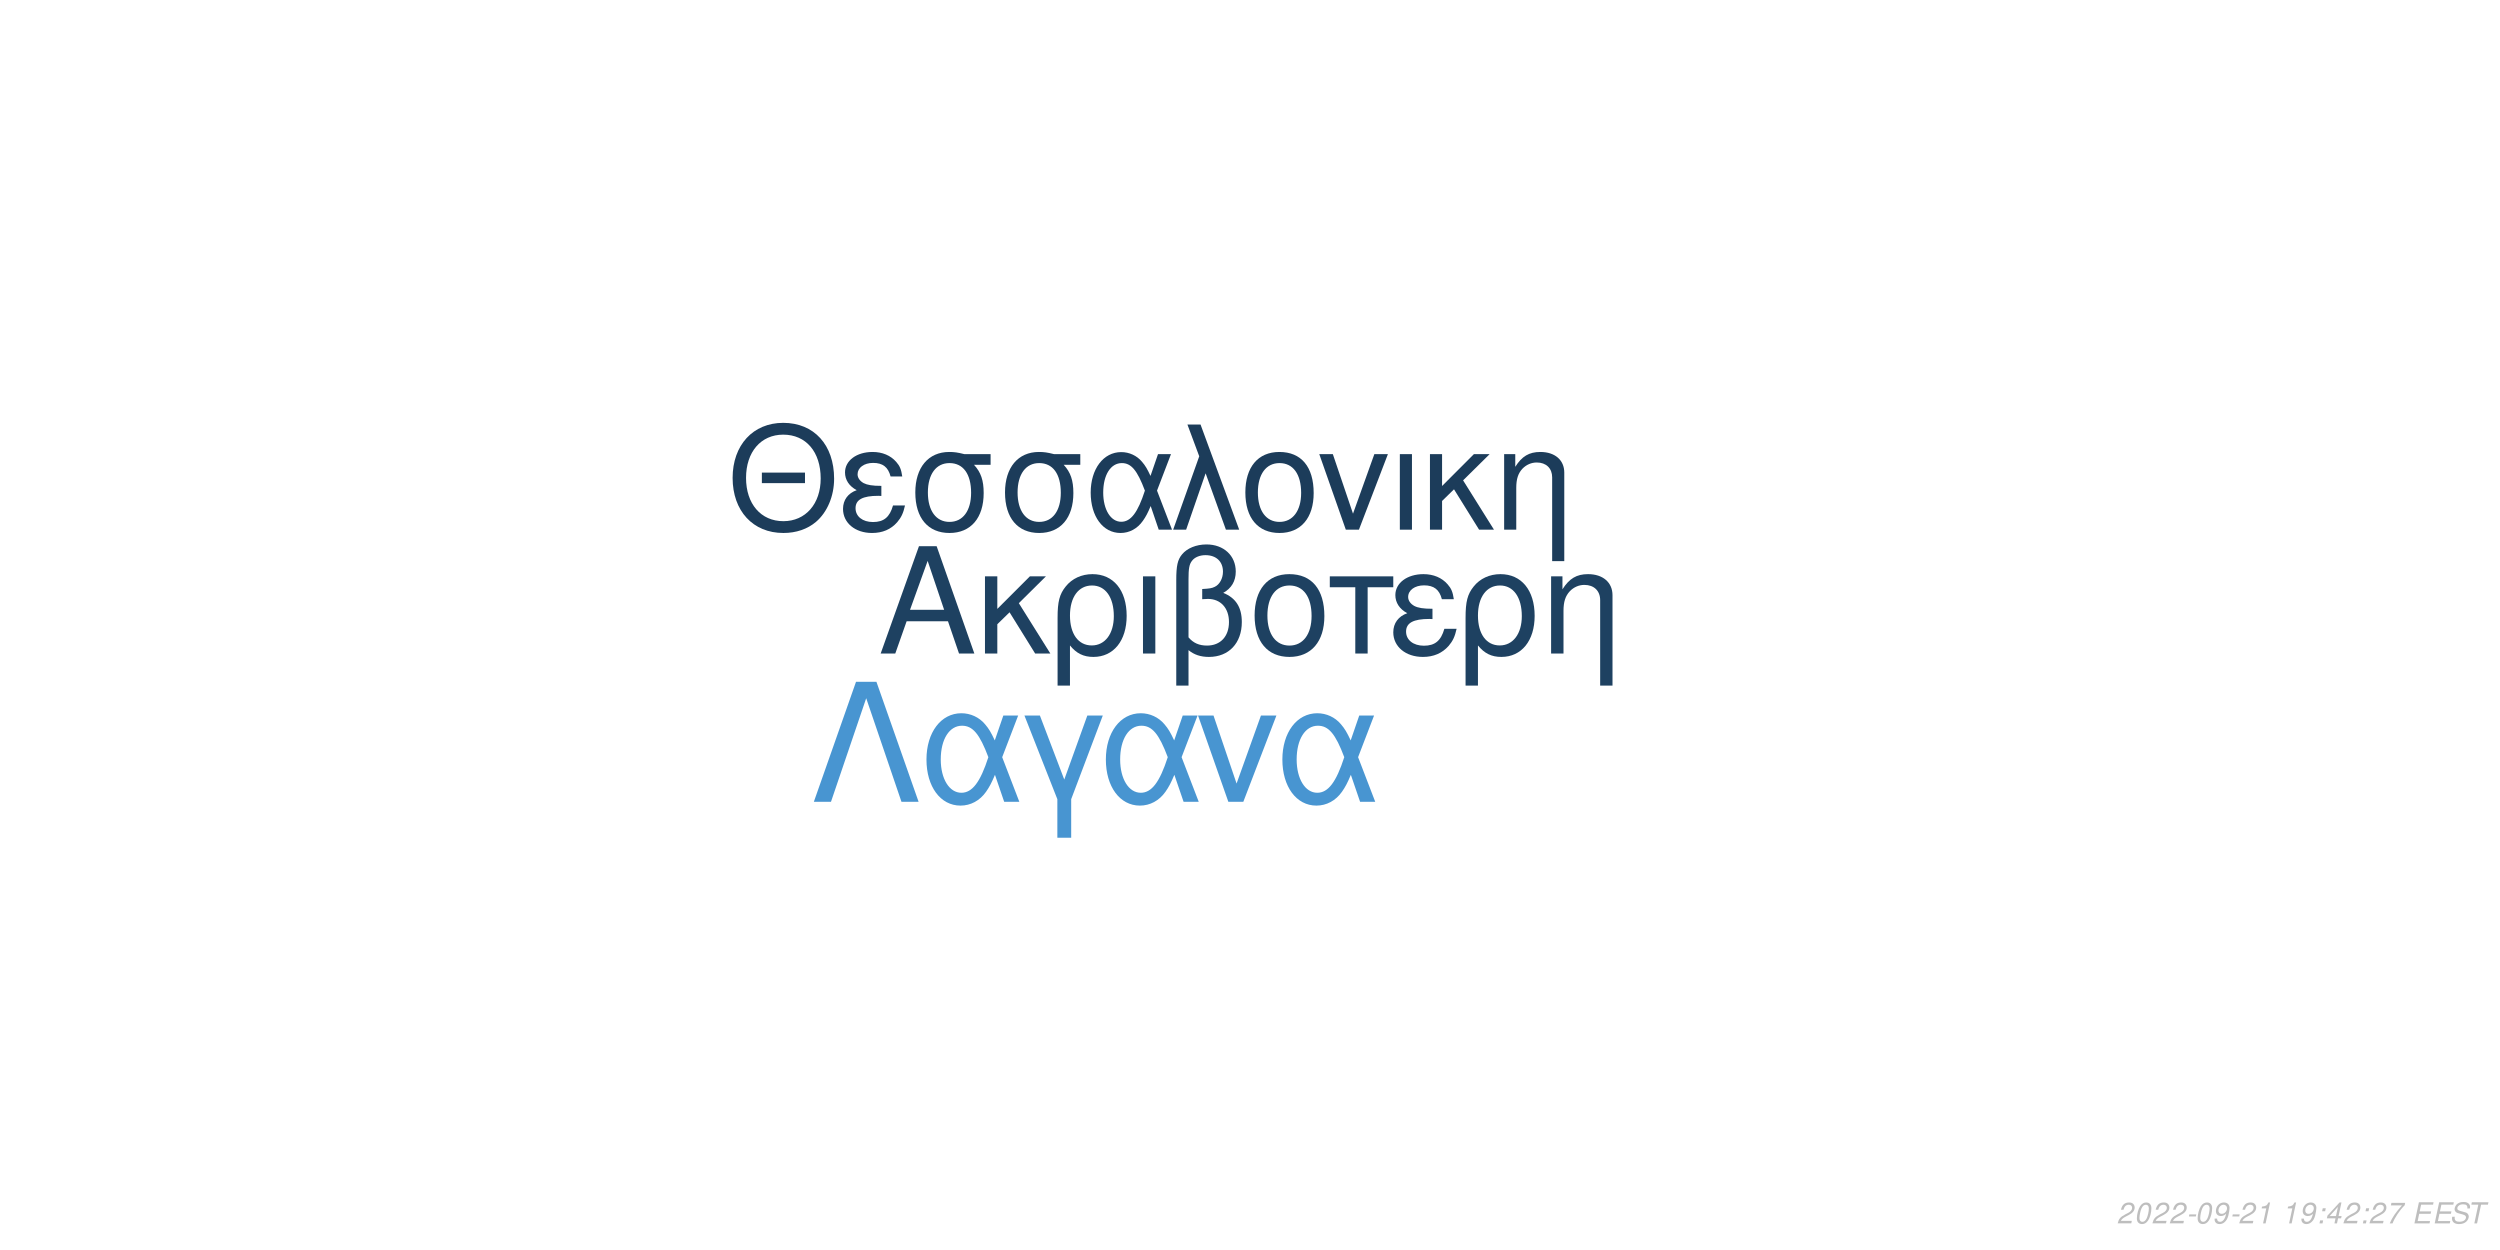
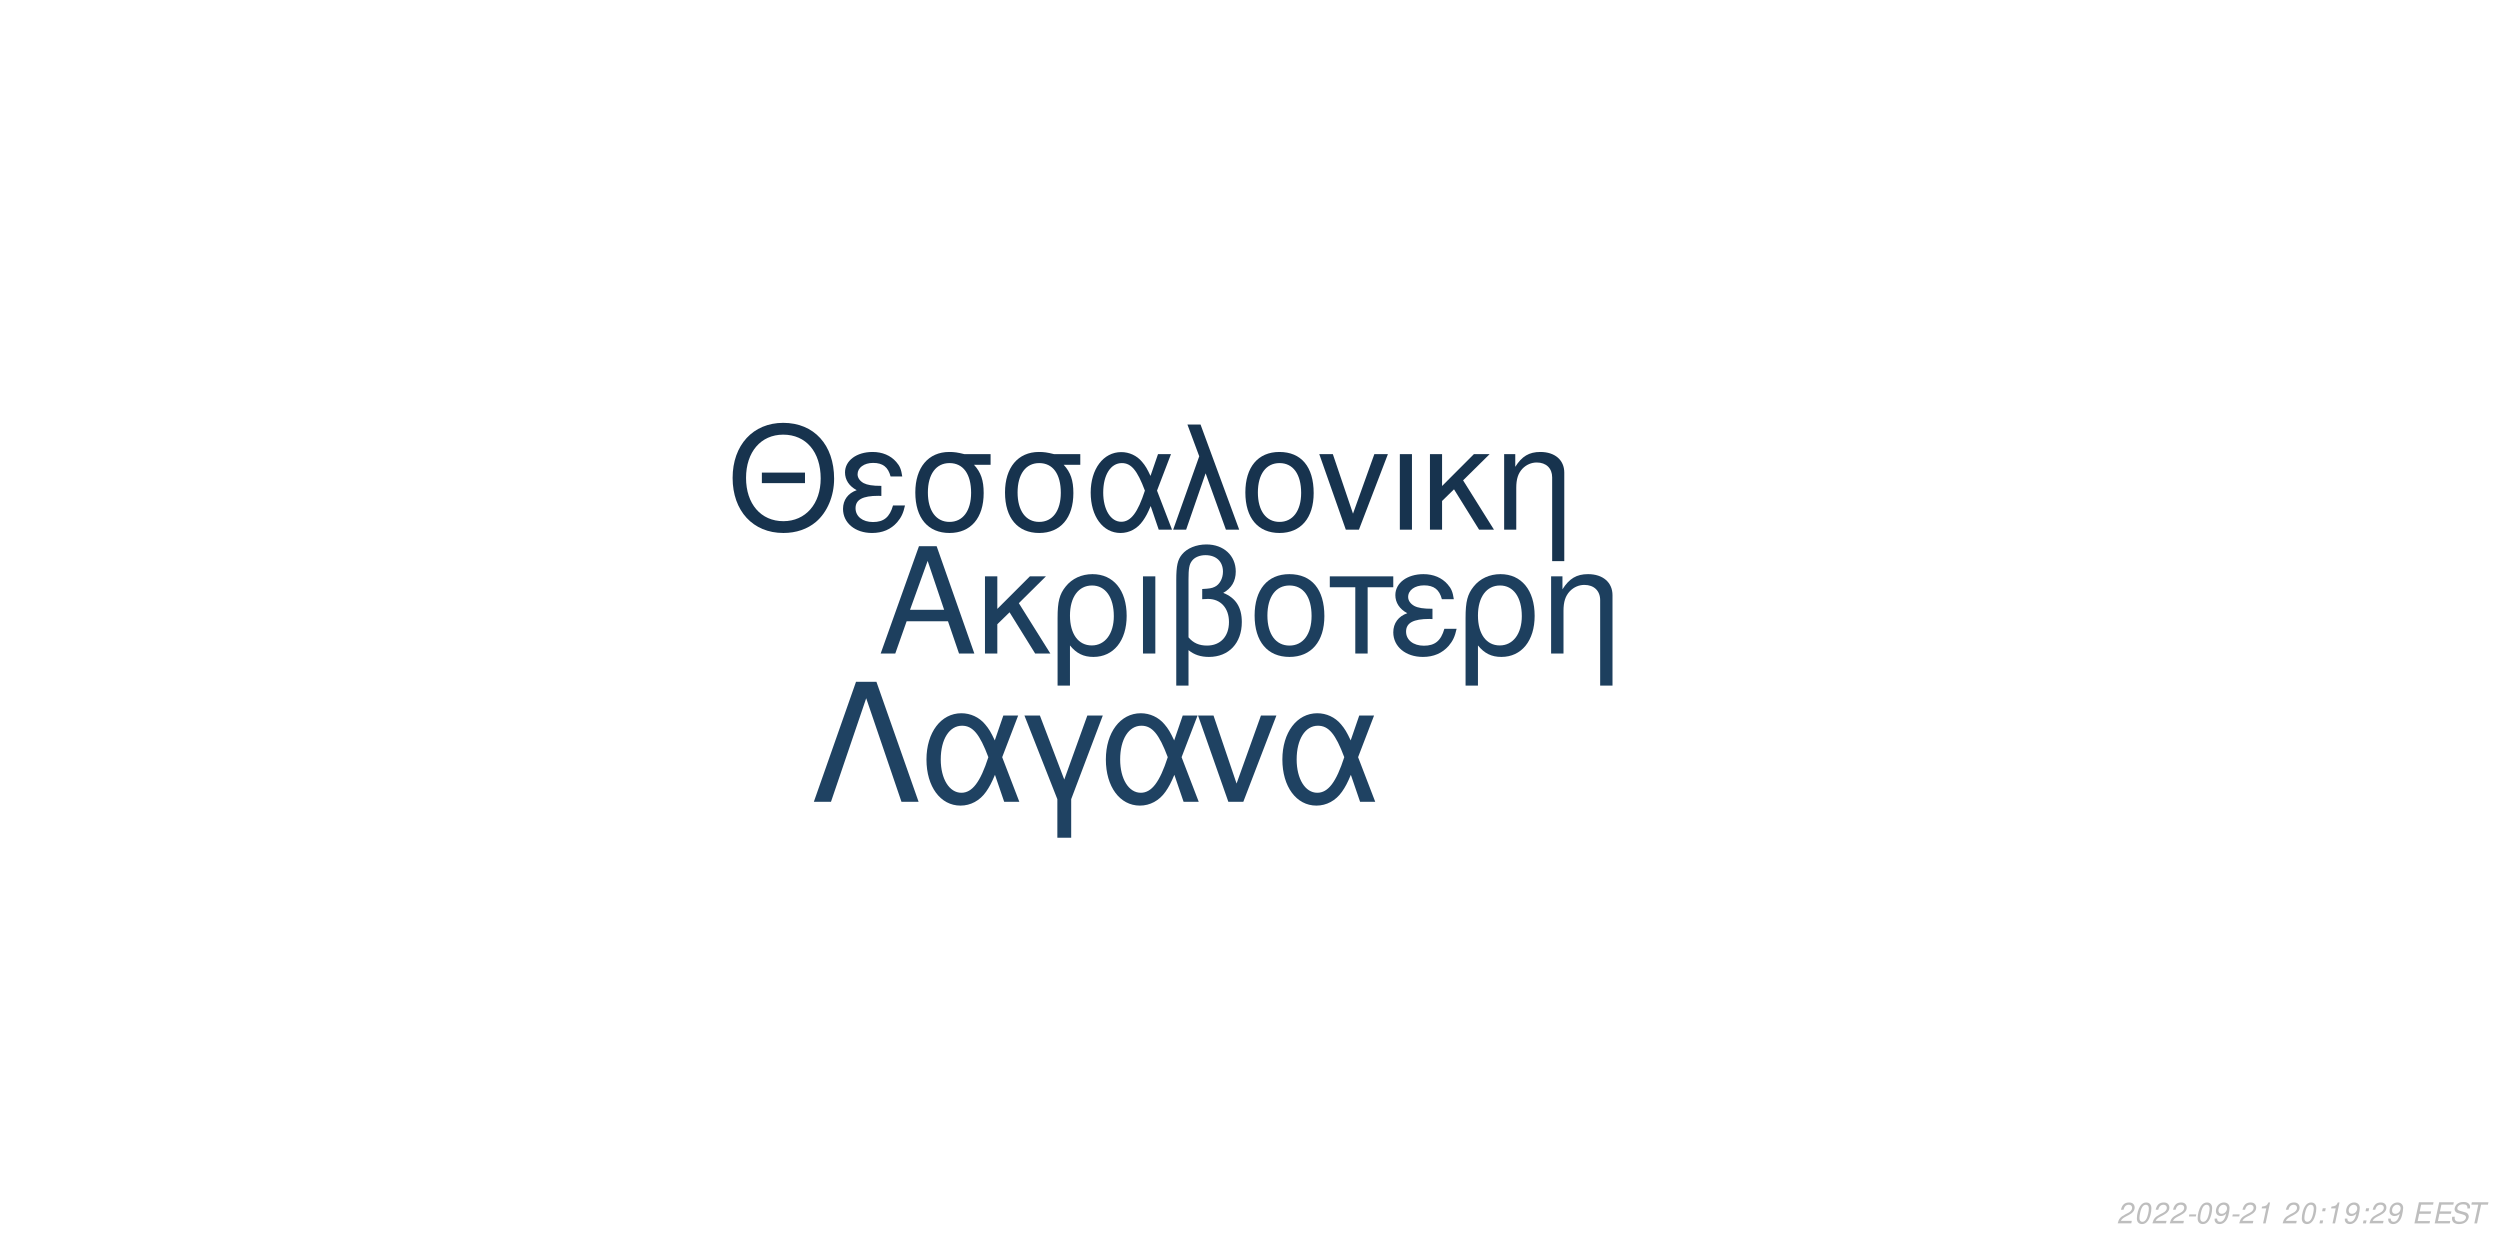
<svg xmlns="http://www.w3.org/2000/svg" xmlns:xlink="http://www.w3.org/1999/xlink" width="864pt" height="432pt" viewBox="0 0 864 432" version="1.1">
  <defs>
    <g>
      <symbol overflow="visible" id="glyph0-0">
        <path style="stroke:none;" d="" />
      </symbol>
      <symbol overflow="visible" id="glyph0-1">
        <path style="stroke:none;" d="M 24.125 -11.141 L 27.938 0 L 33.234 0 L 20.203 -37.094 L 14.094 -37.094 L 0.859 0 L 5.906 0 L 9.828 -11.141 Z M 22.797 -15.109 L 11 -15.109 L 17.094 -32.016 Z M 22.797 -15.109 " />
      </symbol>
      <symbol overflow="visible" id="glyph0-2">
        <path style="stroke:none;" d="M 7.172 -15.422 L 7.172 -26.672 L 2.906 -26.672 L 2.906 0 L 7.172 0 L 7.172 -10.125 L 11.406 -14.25 L 20.25 0 L 25.5 0 L 14.609 -17.406 L 23.969 -26.672 L 18.422 -26.672 Z M 7.172 -15.422 " />
      </symbol>
      <symbol overflow="visible" id="glyph0-3">
        <path style="stroke:none;" d="M 3 11.094 L 7.281 11.094 L 7.281 -2.797 C 9.516 -0.047 11.953 1.172 15.375 1.172 C 22.344 1.172 26.875 -4.422 26.875 -13.031 C 26.875 -21.891 22.297 -27.438 15.062 -27.438 C 11.297 -27.438 7.984 -25.906 5.797 -23.156 C 3.672 -20.516 3 -17.969 3 -12.359 Z M 14.906 -23.516 C 19.547 -23.516 22.438 -19.438 22.438 -12.922 C 22.438 -6.812 19.391 -2.797 14.812 -2.797 C 10.172 -2.797 7.281 -6.766 7.281 -13.125 C 7.281 -19.484 10.234 -23.516 14.906 -23.516 Z M 14.906 -23.516 " />
      </symbol>
      <symbol overflow="visible" id="glyph0-4">
        <path style="stroke:none;" d="M 3.516 0 L 7.781 0 L 7.781 -26.672 L 3.516 -26.672 Z M 3.516 0 " />
      </symbol>
      <symbol overflow="visible" id="glyph0-5">
        <path style="stroke:none;" d="M 4.016 11.094 L 8.25 11.094 L 8.25 -1.172 C 10.172 0.406 12.422 1.172 15.312 1.172 C 22.188 1.172 26.672 -3.609 26.672 -10.891 C 26.672 -15.984 24.578 -19.234 20.25 -20.969 C 23.109 -22.547 24.578 -25.031 24.578 -28.344 C 24.578 -33.844 20.406 -37.703 14.453 -37.703 C 10.938 -37.703 7.734 -36.391 6 -34.25 C 4.484 -32.422 4.016 -30.328 4.016 -25.391 Z M 8.25 -25.656 C 8.25 -29.359 8.5 -30.844 9.469 -32.062 C 10.375 -33.281 12.156 -34 14.094 -34 C 17.812 -34 20.156 -31.812 20.156 -28.297 C 20.156 -25.953 18.984 -23.812 17.297 -23.047 C 16.281 -22.547 15.469 -22.438 12.984 -22.297 L 12.984 -18.781 C 13.734 -18.828 14.344 -18.875 14.969 -18.875 C 19.344 -18.875 22.234 -15.719 22.234 -10.891 C 22.234 -5.906 19.281 -2.75 14.656 -2.75 C 11.953 -2.75 9.922 -3.609 8.25 -5.594 Z M 8.25 -25.656 " />
      </symbol>
      <symbol overflow="visible" id="glyph0-6">
        <path style="stroke:none;" d="M 14.094 -27.438 C 6.562 -27.438 2.094 -22.094 2.094 -13.125 C 2.094 -4.125 6.562 1.172 14.141 1.172 C 21.672 1.172 26.203 -4.172 26.203 -12.922 C 26.203 -22.188 21.828 -27.438 14.094 -27.438 Z M 14.141 -23.516 C 18.938 -23.516 21.781 -19.594 21.781 -12.984 C 21.781 -6.672 18.828 -2.75 14.141 -2.75 C 9.422 -2.75 6.516 -6.672 6.516 -13.125 C 6.516 -19.594 9.422 -23.516 14.141 -23.516 Z M 14.141 -23.516 " />
      </symbol>
      <symbol overflow="visible" id="glyph0-7">
        <path style="stroke:none;" d="M 7.891 0 L 12.156 0 L 12.156 -22.906 L 21.016 -22.906 L 21.016 -26.672 L -0.922 -26.672 L -0.922 -22.906 L 7.891 -22.906 Z M 7.891 0 " />
      </symbol>
      <symbol overflow="visible" id="glyph0-8">
        <path style="stroke:none;" d="M 14.562 -15.469 C 11.344 -15.469 9.562 -15.781 8.297 -16.438 C 6.922 -17.203 6.156 -18.328 6.156 -19.547 C 6.156 -21.891 8.453 -23.562 11.656 -23.562 C 15.062 -23.562 16.953 -22.094 17.812 -18.781 L 21.938 -18.781 C 21.578 -21.266 21.062 -22.5 19.797 -23.922 C 17.812 -26.203 14.906 -27.438 11.453 -27.438 C 5.797 -27.438 1.734 -24.375 1.734 -20.203 C 1.734 -17.609 3.156 -15.375 5.859 -13.938 C 2.797 -12.875 1.016 -10.484 1.016 -7.328 C 1.016 -2.391 5.297 1.172 11.25 1.172 C 14.969 1.172 17.906 -0.109 20.156 -2.641 C 21.578 -4.328 22.297 -5.797 22.906 -8.547 L 18.672 -8.547 C 17.5 -4.422 15.422 -2.703 11.609 -2.703 C 7.938 -2.703 5.438 -4.688 5.438 -7.578 C 5.438 -10.578 7.938 -11.953 13.484 -11.953 C 13.641 -11.953 14.094 -11.953 14.562 -11.906 Z M 14.562 -15.469 " />
      </symbol>
      <symbol overflow="visible" id="glyph0-9">
        <path style="stroke:none;" d="M 3.562 -26.672 L 3.562 0 L 7.844 0 L 7.844 -14.703 C 7.844 -17.906 8.5 -19.891 10.031 -21.531 C 11.406 -22.953 13.188 -23.719 15.062 -23.719 C 18.375 -23.719 20.516 -21.672 20.516 -18.469 L 20.516 11.094 L 24.781 11.094 L 24.781 -20.156 C 24.781 -24.578 21.469 -27.438 16.328 -27.438 C 12.359 -27.438 9.828 -25.906 7.484 -22.188 L 7.484 -26.672 Z M 3.562 -26.672 " />
      </symbol>
      <symbol overflow="visible" id="glyph1-0">
        <path style="stroke:none;" d="" />
      </symbol>
      <symbol overflow="visible" id="glyph1-1">
        <path style="stroke:none;" d="M 26.859 -19.734 L 11.953 -19.734 L 11.953 -16.094 L 26.859 -16.094 Z M 19.328 -36.922 C 8.922 -36.922 1.844 -29.25 1.844 -17.891 C 1.844 -6.484 8.875 1.141 19.391 1.141 C 23.812 1.141 27.703 -0.203 30.641 -2.688 C 34.578 -6.031 36.922 -11.656 36.922 -17.594 C 36.922 -29.297 30 -36.922 19.328 -36.922 Z M 19.328 -32.844 C 27.203 -32.844 32.281 -26.906 32.281 -17.688 C 32.281 -8.922 27.062 -2.938 19.391 -2.938 C 11.609 -2.938 6.484 -8.922 6.484 -17.891 C 6.484 -26.859 11.609 -32.844 19.328 -32.844 Z M 19.328 -32.844 " />
      </symbol>
      <symbol overflow="visible" id="glyph1-2">
        <path style="stroke:none;" d="M 14.25 -15.141 C 11.109 -15.141 9.375 -15.453 8.125 -16.094 C 6.781 -16.844 6.031 -17.938 6.031 -19.141 C 6.031 -21.422 8.266 -23.078 11.406 -23.078 C 14.75 -23.078 16.594 -21.625 17.438 -18.391 L 21.469 -18.391 C 21.125 -20.828 20.625 -22.031 19.391 -23.422 C 17.438 -25.656 14.594 -26.859 11.219 -26.859 C 5.688 -26.859 1.688 -23.875 1.688 -19.781 C 1.688 -17.234 3.094 -15.047 5.734 -13.656 C 2.734 -12.609 1 -10.266 1 -7.172 C 1 -2.344 5.188 1.141 11.016 1.141 C 14.656 1.141 17.547 -0.094 19.734 -2.594 C 21.125 -4.234 21.828 -5.688 22.422 -8.375 L 18.281 -8.375 C 17.141 -4.328 15.094 -2.641 11.359 -2.641 C 7.766 -2.641 5.328 -4.578 5.328 -7.422 C 5.328 -10.359 7.766 -11.703 13.203 -11.703 C 13.359 -11.703 13.797 -11.703 14.25 -11.656 Z M 14.25 -15.141 " />
      </symbol>
      <symbol overflow="visible" id="glyph1-3">
        <path style="stroke:none;" d="M 29 -26.109 L 19.938 -26.109 C 17.594 -26.703 16.438 -26.859 14.703 -26.859 C 7.469 -26.859 2.984 -21.469 2.984 -12.859 C 2.984 -4.031 7.375 1.141 14.797 1.141 C 22.172 1.141 26.609 -4.078 26.609 -12.656 C 26.609 -17.047 25.656 -19.828 23.266 -22.422 L 29 -22.422 Z M 14.797 -23.016 C 19.531 -23.016 22.266 -19.234 22.266 -12.75 C 22.266 -6.531 19.438 -2.688 14.797 -2.688 C 10.172 -2.688 7.328 -6.531 7.328 -12.859 C 7.328 -19.188 10.172 -23.016 14.797 -23.016 Z M 14.797 -23.016 " />
      </symbol>
      <symbol overflow="visible" id="glyph1-4">
        <path style="stroke:none;" d="M 29.344 -26.109 L 24.859 -26.109 L 22.266 -18.578 C 21.125 -21.031 20.484 -22.125 19.328 -23.469 C 17.547 -25.609 14.906 -26.812 12.156 -26.812 C 5.984 -26.812 1.594 -20.984 1.594 -12.812 C 1.594 -4.578 5.828 1.141 11.906 1.141 C 14.953 1.141 17.734 -0.344 19.625 -3.047 C 20.672 -4.531 21.281 -5.688 22.328 -8.172 L 25.109 0 L 29.703 0 L 24.516 -13.5 Z M 20.328 -13.5 C 17.891 -5.922 15.453 -2.734 12.156 -2.734 C 8.516 -2.734 5.922 -6.922 5.922 -12.812 C 5.922 -18.938 8.516 -23.016 12.359 -23.016 C 15.594 -23.016 17.688 -20.531 20.328 -13.5 Z M 20.328 -13.5 " />
      </symbol>
      <symbol overflow="visible" id="glyph1-5">
        <path style="stroke:none;" d="M 1.094 0 L 5.578 0 L 12.312 -19.484 L 19.328 0 L 23.922 0 L 10.562 -36.328 L 6.031 -36.328 L 10.109 -25.359 Z M 1.094 0 " />
      </symbol>
      <symbol overflow="visible" id="glyph1-6">
        <path style="stroke:none;" d="M 13.797 -26.859 C 6.422 -26.859 2.047 -21.625 2.047 -12.859 C 2.047 -4.031 6.422 1.141 13.859 1.141 C 21.234 1.141 25.656 -4.078 25.656 -12.656 C 25.656 -21.719 21.375 -26.859 13.797 -26.859 Z M 13.859 -23.016 C 18.531 -23.016 21.328 -19.188 21.328 -12.703 C 21.328 -6.531 18.438 -2.688 13.859 -2.688 C 9.219 -2.688 6.375 -6.531 6.375 -12.859 C 6.375 -19.188 9.219 -23.016 13.859 -23.016 Z M 13.859 -23.016 " />
      </symbol>
      <symbol overflow="visible" id="glyph1-7">
        <path style="stroke:none;" d="M 14.297 0 L 24.312 -26.109 L 19.625 -26.109 L 12.25 -5.531 L 5.281 -26.109 L 0.594 -26.109 L 9.766 0 Z M 14.297 0 " />
      </symbol>
      <symbol overflow="visible" id="glyph1-8">
        <path style="stroke:none;" d="M 3.438 0 L 7.625 0 L 7.625 -26.109 L 3.438 -26.109 Z M 3.438 0 " />
      </symbol>
      <symbol overflow="visible" id="glyph1-9">
        <path style="stroke:none;" d="M 7.031 -15.094 L 7.031 -26.109 L 2.844 -26.109 L 2.844 0 L 7.031 0 L 7.031 -9.922 L 11.156 -13.953 L 19.828 0 L 24.969 0 L 14.297 -17.047 L 23.469 -26.109 L 18.031 -26.109 Z M 7.031 -15.094 " />
      </symbol>
      <symbol overflow="visible" id="glyph1-10">
        <path style="stroke:none;" d="M 3.484 -26.109 L 3.484 0 L 7.672 0 L 7.672 -14.406 C 7.672 -17.547 8.328 -19.484 9.812 -21.078 C 11.156 -22.469 12.906 -23.219 14.75 -23.219 C 17.984 -23.219 20.078 -21.234 20.078 -18.094 L 20.078 10.859 L 24.266 10.859 L 24.266 -19.734 C 24.266 -24.062 21.031 -26.859 16 -26.859 C 12.109 -26.859 9.609 -25.359 7.328 -21.719 L 7.328 -26.109 Z M 3.484 -26.109 " />
      </symbol>
      <symbol overflow="visible" id="glyph2-0">
        <path style="stroke:none;" d="" />
      </symbol>
      <symbol overflow="visible" id="glyph2-1">
        <path style="stroke:none;" d="M 22.531 -41.484 L 15.484 -41.484 L 0.906 0 L 6.828 0 L 19 -35.797 L 31.188 0 L 37.109 0 Z M 22.531 -41.484 " />
      </symbol>
      <symbol overflow="visible" id="glyph2-2">
        <path style="stroke:none;" d="M 33.516 -29.812 L 28.391 -29.812 L 25.438 -21.219 C 24.125 -24.016 23.391 -25.266 22.078 -26.797 C 20.031 -29.25 17.016 -30.609 13.891 -30.609 C 6.828 -30.609 1.828 -23.953 1.828 -14.625 C 1.828 -5.234 6.656 1.312 13.594 1.312 C 17.078 1.312 20.266 -0.391 22.422 -3.469 C 23.609 -5.172 24.297 -6.484 25.5 -9.328 L 28.688 0 L 33.922 0 L 28 -15.422 Z M 23.219 -15.422 C 20.422 -6.766 17.641 -3.125 13.891 -3.125 C 9.734 -3.125 6.766 -7.906 6.766 -14.625 C 6.766 -21.625 9.734 -26.297 14.109 -26.297 C 17.812 -26.297 20.203 -23.453 23.219 -15.422 Z M 23.219 -15.422 " />
      </symbol>
      <symbol overflow="visible" id="glyph2-3">
        <path style="stroke:none;" d="M 12.062 12.406 L 16.844 12.406 L 16.844 -0.906 L 27.766 -29.812 L 22.422 -29.812 L 14.453 -7.688 L 6.031 -29.812 L 0.688 -29.812 L 12.062 -0.906 Z M 12.062 12.406 " />
      </symbol>
      <symbol overflow="visible" id="glyph2-4">
        <path style="stroke:none;" d="M 16.328 0 L 27.766 -29.812 L 22.422 -29.812 L 14 -6.312 L 6.031 -29.812 L 0.688 -29.812 L 11.156 0 Z M 16.328 0 " />
      </symbol>
      <symbol overflow="visible" id="glyph3-0">
        <path style="stroke:none;" d="" />
      </symbol>
      <symbol overflow="visible" id="glyph3-1">
        <path style="stroke:none;" d="M 5.234 -0.875 L 1.469 -0.875 C 1.641 -1.375 2.203 -1.891 3.109 -2.344 L 4.234 -2.938 C 5.562 -3.625 6.219 -4.469 6.219 -5.484 C 6.219 -5.938 6.062 -6.359 5.797 -6.656 C 5.469 -7.047 4.984 -7.234 4.312 -7.234 C 2.766 -7.234 1.891 -6.453 1.484 -4.734 L 2.375 -4.734 C 2.484 -5.188 2.609 -5.484 2.797 -5.75 C 3.094 -6.203 3.609 -6.453 4.188 -6.453 C 4.891 -6.453 5.344 -6.031 5.344 -5.375 C 5.344 -4.703 4.859 -4.094 4.016 -3.656 L 2.984 -3.125 C 1.234 -2.188 0.797 -1.656 0.344 -0.016 L 5.047 -0.016 Z M 5.234 -0.875 " />
      </symbol>
      <symbol overflow="visible" id="glyph3-2">
        <path style="stroke:none;" d="M 4.203 -7.234 C 3.375 -7.234 2.688 -6.812 2.125 -5.984 C 1.484 -5.047 0.984 -3.188 0.984 -1.734 C 0.984 -1.109 1.172 -0.562 1.484 -0.266 C 1.797 0.047 2.281 0.234 2.766 0.234 C 3.625 0.234 4.281 -0.156 4.859 -1.016 C 5.516 -1.953 6 -3.797 6 -5.266 C 6 -6.5 5.328 -7.234 4.203 -7.234 Z M 4.094 -6.453 C 4.734 -6.453 5.125 -5.984 5.125 -5.156 C 5.125 -4.203 4.781 -2.625 4.406 -1.812 C 3.984 -0.938 3.516 -0.547 2.875 -0.547 C 2.25 -0.547 1.875 -1.031 1.875 -1.828 C 1.875 -2.797 2.203 -4.344 2.594 -5.203 C 2.984 -6.047 3.453 -6.453 4.094 -6.453 Z M 4.094 -6.453 " />
      </symbol>
      <symbol overflow="visible" id="glyph3-3">
        <path style="stroke:none;" d="M 3.516 -3.125 L 1.125 -3.125 L 0.969 -2.406 L 3.359 -2.406 Z M 3.516 -3.125 " />
      </symbol>
      <symbol overflow="visible" id="glyph3-4">
        <path style="stroke:none;" d="M 0.844 -1.656 C 0.844 -1.547 0.844 -1.438 0.844 -1.375 C 0.844 -0.406 1.531 0.234 2.578 0.234 C 3.203 0.234 3.766 0.016 4.297 -0.438 C 4.938 -1 5.312 -1.656 5.594 -2.719 C 5.844 -3.672 6.016 -4.766 6.016 -5.375 C 6.016 -5.844 5.844 -6.328 5.547 -6.656 C 5.203 -7.031 4.703 -7.234 4.062 -7.234 C 2.516 -7.234 1.297 -5.938 1.297 -4.266 C 1.297 -3.203 1.984 -2.547 3.047 -2.547 C 3.484 -2.547 3.953 -2.672 4.281 -2.891 C 4.406 -2.984 4.547 -3.078 4.828 -3.344 C 4.438 -1.484 3.703 -0.547 2.703 -0.547 C 2.109 -0.547 1.719 -0.938 1.719 -1.547 L 1.719 -1.656 Z M 3.953 -6.453 C 4.625 -6.453 5.141 -5.953 5.141 -5.281 C 5.141 -4.188 4.312 -3.312 3.297 -3.312 C 2.594 -3.312 2.172 -3.734 2.172 -4.453 C 2.172 -5.562 2.984 -6.453 3.953 -6.453 Z M 3.953 -6.453 " />
      </symbol>
      <symbol overflow="visible" id="glyph3-5">
        <path style="stroke:none;" d="M 3.703 -5.188 L 2.594 0 L 3.469 0 L 5.016 -7.234 L 4.438 -7.234 C 3.906 -6.156 3.688 -6.016 2.234 -5.812 L 2.109 -5.188 Z M 3.703 -5.188 " />
      </symbol>
      <symbol overflow="visible" id="glyph3-6">
        <path style="stroke:none;" d="" />
      </symbol>
      <symbol overflow="visible" id="glyph3-7">
        <path style="stroke:none;" d="M 2.359 -1.031 L 1.312 -1.031 L 1.094 0 L 2.141 0 Z M 3.266 -5.234 L 2.219 -5.234 L 2 -4.203 L 3.047 -4.203 Z M 3.266 -5.234 " />
      </symbol>
      <symbol overflow="visible" id="glyph3-8">
-         <path style="stroke:none;" d="M 3.625 -1.75 L 3.266 0 L 4.141 0 L 4.516 -1.75 L 5.562 -1.75 L 5.734 -2.531 L 4.688 -2.531 L 5.688 -7.234 L 5.016 -7.234 L 0.844 -2.672 L 0.641 -1.75 Z M 3.797 -2.531 L 1.594 -2.531 L 4.469 -5.703 Z M 3.797 -2.531 " />
+         <path style="stroke:none;" d="M 2.547 -3.312 L 6.5 -3.312 L 6.688 -4.141 L 2.719 -4.141 L 3.219 -6.469 L 7.344 -6.469 L 7.516 -7.297 L 2.453 -7.297 L 0.906 0 L 6.125 0 L 6.297 -0.812 L 2.016 -0.812 Z M 2.547 -3.312 " />
      </symbol>
      <symbol overflow="visible" id="glyph3-9">
-         <path style="stroke:none;" d="M 6.703 -7.094 L 1.953 -7.094 L 1.766 -6.219 L 5.594 -6.219 C 3.344 -3.688 2.266 -2.109 1.375 0 L 2.344 0 C 3.031 -1.906 4.828 -4.594 6.547 -6.281 Z M 6.703 -7.094 " />
+         <path style="stroke:none;" d="M 7.062 -5.156 C 7.125 -5.438 7.141 -5.562 7.141 -5.703 C 7.141 -6.156 6.938 -6.594 6.594 -6.891 C 6.188 -7.25 5.656 -7.406 4.875 -7.406 C 3.844 -7.406 3.047 -7.125 2.5 -6.562 C 2.094 -6.141 1.781 -5.438 1.781 -4.922 C 1.781 -4.297 2.219 -3.766 2.891 -3.562 L 4.594 -3.094 C 5.406 -2.859 5.734 -2.578 5.734 -2.094 C 5.734 -1.781 5.547 -1.406 5.266 -1.141 C 4.844 -0.766 4.266 -0.578 3.453 -0.578 C 2.328 -0.578 1.812 -0.984 1.812 -1.906 C 1.812 -2.047 1.812 -2.125 1.844 -2.312 L 0.984 -2.312 C 0.906 -2.062 0.891 -1.906 0.891 -1.688 C 0.891 -0.484 1.797 0.234 3.297 0.234 C 4.359 0.234 5.234 -0.062 5.812 -0.609 C 6.344 -1.078 6.688 -1.797 6.688 -2.375 C 6.688 -2.641 6.609 -2.906 6.453 -3.156 C 6.234 -3.5 5.938 -3.703 5.469 -3.828 L 3.75 -4.312 C 2.984 -4.547 2.734 -4.734 2.734 -5.188 C 2.734 -5.547 2.875 -5.844 3.188 -6.109 C 3.547 -6.438 4.031 -6.594 4.703 -6.594 C 5.266 -6.594 5.688 -6.484 5.906 -6.297 C 6.094 -6.125 6.219 -5.797 6.219 -5.516 C 6.219 -5.422 6.203 -5.344 6.188 -5.156 Z M 7.062 -5.156 " />
      </symbol>
      <symbol overflow="visible" id="glyph3-10">
-         <path style="stroke:none;" d="M 2.547 -3.312 L 6.5 -3.312 L 6.688 -4.141 L 2.719 -4.141 L 3.219 -6.469 L 7.344 -6.469 L 7.516 -7.297 L 2.453 -7.297 L 0.906 0 L 6.125 0 L 6.297 -0.812 L 2.016 -0.812 Z M 2.547 -3.312 " />
-       </symbol>
-       <symbol overflow="visible" id="glyph3-11">
-         <path style="stroke:none;" d="M 7.062 -5.156 C 7.125 -5.438 7.141 -5.562 7.141 -5.703 C 7.141 -6.156 6.938 -6.594 6.594 -6.891 C 6.188 -7.25 5.656 -7.406 4.875 -7.406 C 3.844 -7.406 3.047 -7.125 2.5 -6.562 C 2.094 -6.141 1.781 -5.438 1.781 -4.922 C 1.781 -4.297 2.219 -3.766 2.891 -3.562 L 4.594 -3.094 C 5.406 -2.859 5.734 -2.578 5.734 -2.094 C 5.734 -1.781 5.547 -1.406 5.266 -1.141 C 4.844 -0.766 4.266 -0.578 3.453 -0.578 C 2.328 -0.578 1.812 -0.984 1.812 -1.906 C 1.812 -2.047 1.812 -2.125 1.844 -2.312 L 0.984 -2.312 C 0.906 -2.062 0.891 -1.906 0.891 -1.688 C 0.891 -0.484 1.797 0.234 3.297 0.234 C 4.359 0.234 5.234 -0.062 5.812 -0.609 C 6.344 -1.078 6.688 -1.797 6.688 -2.375 C 6.688 -2.641 6.609 -2.906 6.453 -3.156 C 6.234 -3.5 5.938 -3.703 5.469 -3.828 L 3.75 -4.312 C 2.984 -4.547 2.734 -4.734 2.734 -5.188 C 2.734 -5.547 2.875 -5.844 3.188 -6.109 C 3.547 -6.438 4.031 -6.594 4.703 -6.594 C 5.266 -6.594 5.688 -6.484 5.906 -6.297 C 6.094 -6.125 6.219 -5.797 6.219 -5.516 C 6.219 -5.422 6.203 -5.344 6.188 -5.156 Z M 7.062 -5.156 " />
-       </symbol>
-       <symbol overflow="visible" id="glyph3-12">
        <path style="stroke:none;" d="M 4.938 -6.469 L 7.312 -6.469 L 7.484 -7.297 L 1.75 -7.297 L 1.578 -6.469 L 3.984 -6.469 L 2.609 0 L 3.547 0 Z M 4.938 -6.469 " />
      </symbol>
    </g>
  </defs>
  <g id="surface1">
    <rect x="0" y="0" width="864" height="432" style="fill:rgb(100%,100%,100%);fill-opacity:1;stroke:none;" />
-     <g style="fill:rgb(11.765%,25.49%,38.039%);fill-opacity:1;">
+     <g style="fill:rgb(11.373%,24.706%,36.863%);fill-opacity:1;">
      <use xlink:href="#glyph0-1" x="303.5" y="225.861" />
      <use xlink:href="#glyph0-2" x="337.5" y="225.861" />
      <use xlink:href="#glyph0-3" x="362.5" y="225.861" />
      <use xlink:href="#glyph0-4" x="391.5" y="225.861" />
      <use xlink:href="#glyph0-5" x="402.5" y="225.861" />
      <use xlink:href="#glyph0-6" x="431.5" y="225.861" />
      <use xlink:href="#glyph0-7" x="460.5" y="225.861" />
      <use xlink:href="#glyph0-8" x="480.5" y="225.861" />
      <use xlink:href="#glyph0-3" x="503.5" y="225.861" />
      <use xlink:href="#glyph0-9" x="532.5" y="225.861" />
    </g>
-     <g style="fill:rgb(10.98%,23.529%,35.294%);fill-opacity:1;">
+     <g style="fill:rgb(9.02%,20%,30.588%);fill-opacity:1;">
      <use xlink:href="#glyph1-1" x="251.348" y="183.058" />
      <use xlink:href="#glyph1-2" x="290.348" y="183.058" />
      <use xlink:href="#glyph1-3" x="313.348" y="183.058" />
      <use xlink:href="#glyph1-3" x="344.348" y="183.058" />
      <use xlink:href="#glyph1-4" x="375.348" y="183.058" />
      <use xlink:href="#glyph1-5" x="404.348" y="183.058" />
      <use xlink:href="#glyph1-6" x="428.348" y="183.058" />
      <use xlink:href="#glyph1-7" x="455.348" y="183.058" />
      <use xlink:href="#glyph1-8" x="480.348" y="183.058" />
      <use xlink:href="#glyph1-9" x="491.348" y="183.058" />
      <use xlink:href="#glyph1-10" x="516.348" y="183.058" />
    </g>
-     <g style="fill:rgb(28.235%,58.431%,81.961%);fill-opacity:1;">
+     <g style="fill:rgb(12.157%,25.882%,38.431%);fill-opacity:1;">
      <use xlink:href="#glyph2-1" x="280.359" y="277.105" />
      <use xlink:href="#glyph2-2" x="318.359" y="277.105" />
      <use xlink:href="#glyph2-3" x="353.359" y="277.105" />
      <use xlink:href="#glyph2-2" x="380.359" y="277.105" />
      <use xlink:href="#glyph2-4" x="413.359" y="277.105" />
      <use xlink:href="#glyph2-2" x="441.359" y="277.105" />
    </g>
    <g style="fill:rgb(74.51%,74.51%,74.51%);fill-opacity:1;">
      <use xlink:href="#glyph3-1" x="731.52" y="422.81" />
      <use xlink:href="#glyph3-2" x="737.52" y="422.81" />
      <use xlink:href="#glyph3-1" x="743.52" y="422.81" />
      <use xlink:href="#glyph3-1" x="749.52" y="422.81" />
      <use xlink:href="#glyph3-3" x="755.52" y="422.81" />
      <use xlink:href="#glyph3-2" x="758.52" y="422.81" />
      <use xlink:href="#glyph3-4" x="764.52" y="422.81" />
      <use xlink:href="#glyph3-3" x="770.52" y="422.81" />
      <use xlink:href="#glyph3-1" x="773.52" y="422.81" />
      <use xlink:href="#glyph3-5" x="779.52" y="422.81" />
      <use xlink:href="#glyph3-6" x="785.52" y="422.81" />
-       <use xlink:href="#glyph3-5" x="788.52" y="422.81" />
-       <use xlink:href="#glyph3-4" x="794.52" y="422.81" />
+       <use xlink:href="#glyph3-1" x="788.52" y="422.81" />
+       <use xlink:href="#glyph3-2" x="794.52" y="422.81" />
      <use xlink:href="#glyph3-7" x="800.52" y="422.81" />
-       <use xlink:href="#glyph3-8" x="803.52" y="422.81" />
-       <use xlink:href="#glyph3-1" x="809.52" y="422.81" />
+       <use xlink:href="#glyph3-5" x="803.52" y="422.81" />
+       <use xlink:href="#glyph3-4" x="809.52" y="422.81" />
      <use xlink:href="#glyph3-7" x="815.52" y="422.81" />
      <use xlink:href="#glyph3-1" x="818.52" y="422.81" />
-       <use xlink:href="#glyph3-9" x="824.52" y="422.81" />
+       <use xlink:href="#glyph3-4" x="824.52" y="422.81" />
      <use xlink:href="#glyph3-6" x="830.52" y="422.81" />
-       <use xlink:href="#glyph3-10" x="833.52" y="422.81" />
-       <use xlink:href="#glyph3-10" x="840.52" y="422.81" />
-       <use xlink:href="#glyph3-11" x="846.52" y="422.81" />
-       <use xlink:href="#glyph3-12" x="852.52" y="422.81" />
+       <use xlink:href="#glyph3-8" x="833.52" y="422.81" />
+       <use xlink:href="#glyph3-8" x="840.52" y="422.81" />
+       <use xlink:href="#glyph3-9" x="846.52" y="422.81" />
+       <use xlink:href="#glyph3-10" x="852.52" y="422.81" />
    </g>
  </g>
</svg>
